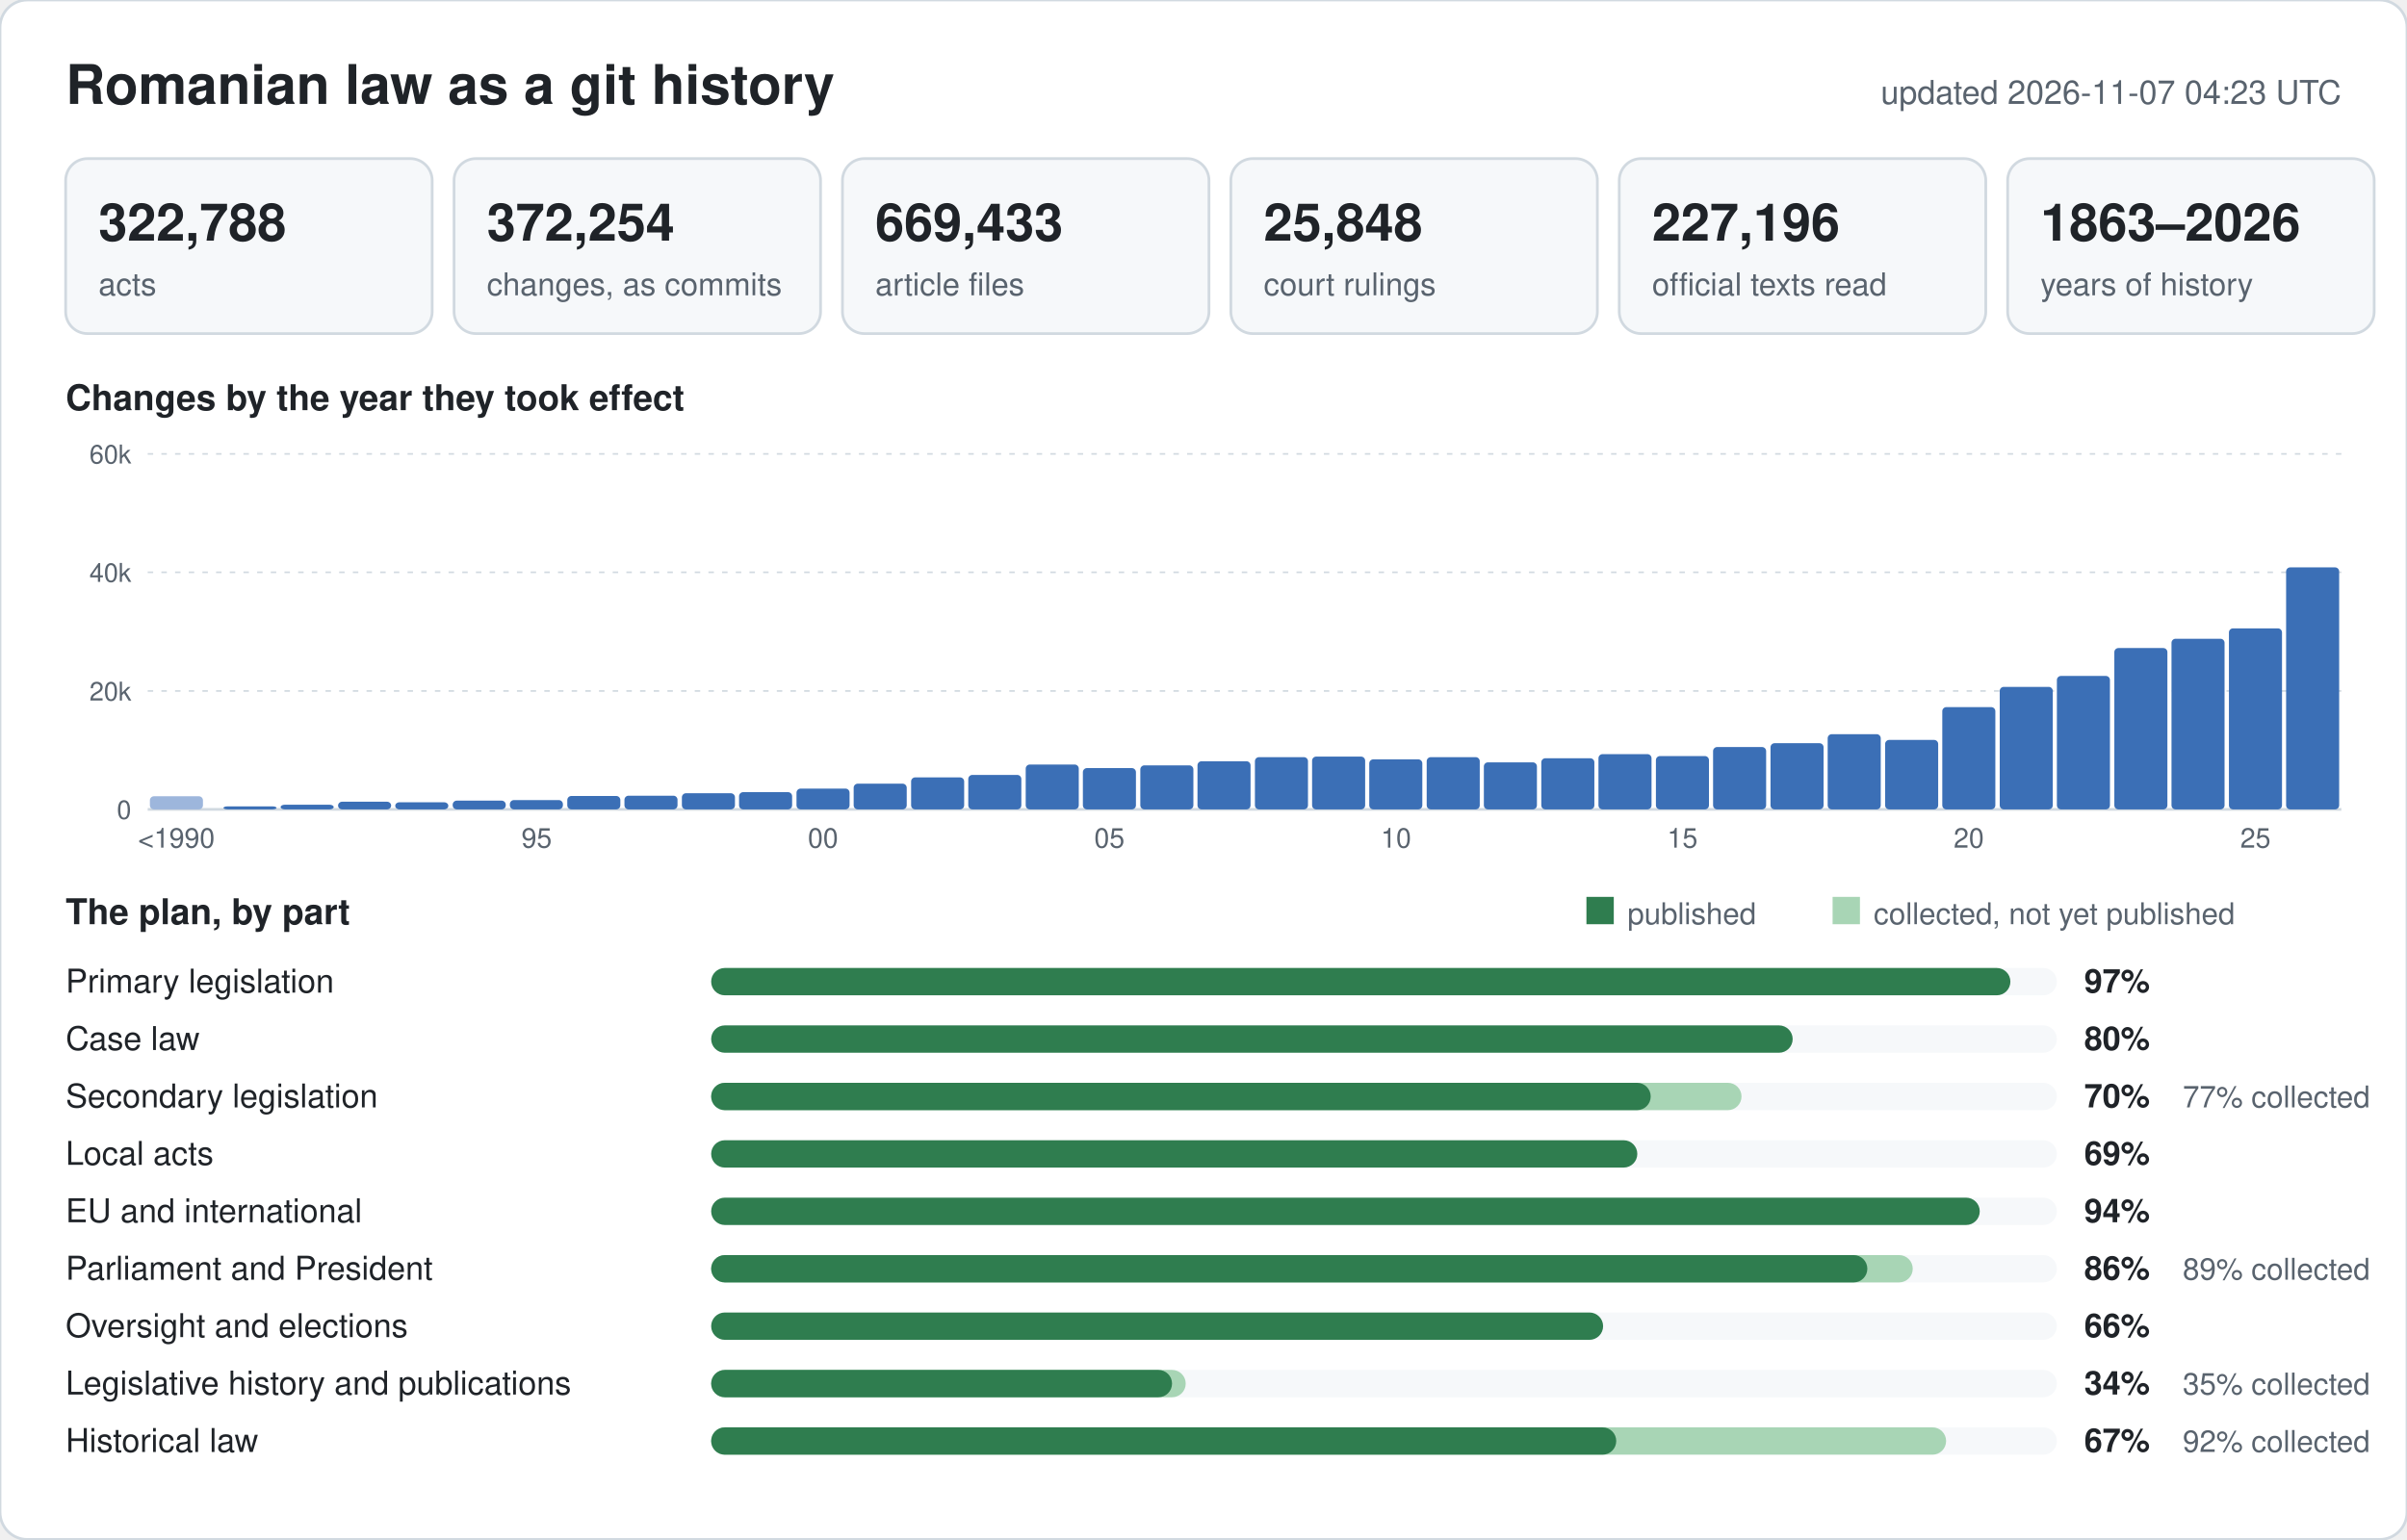
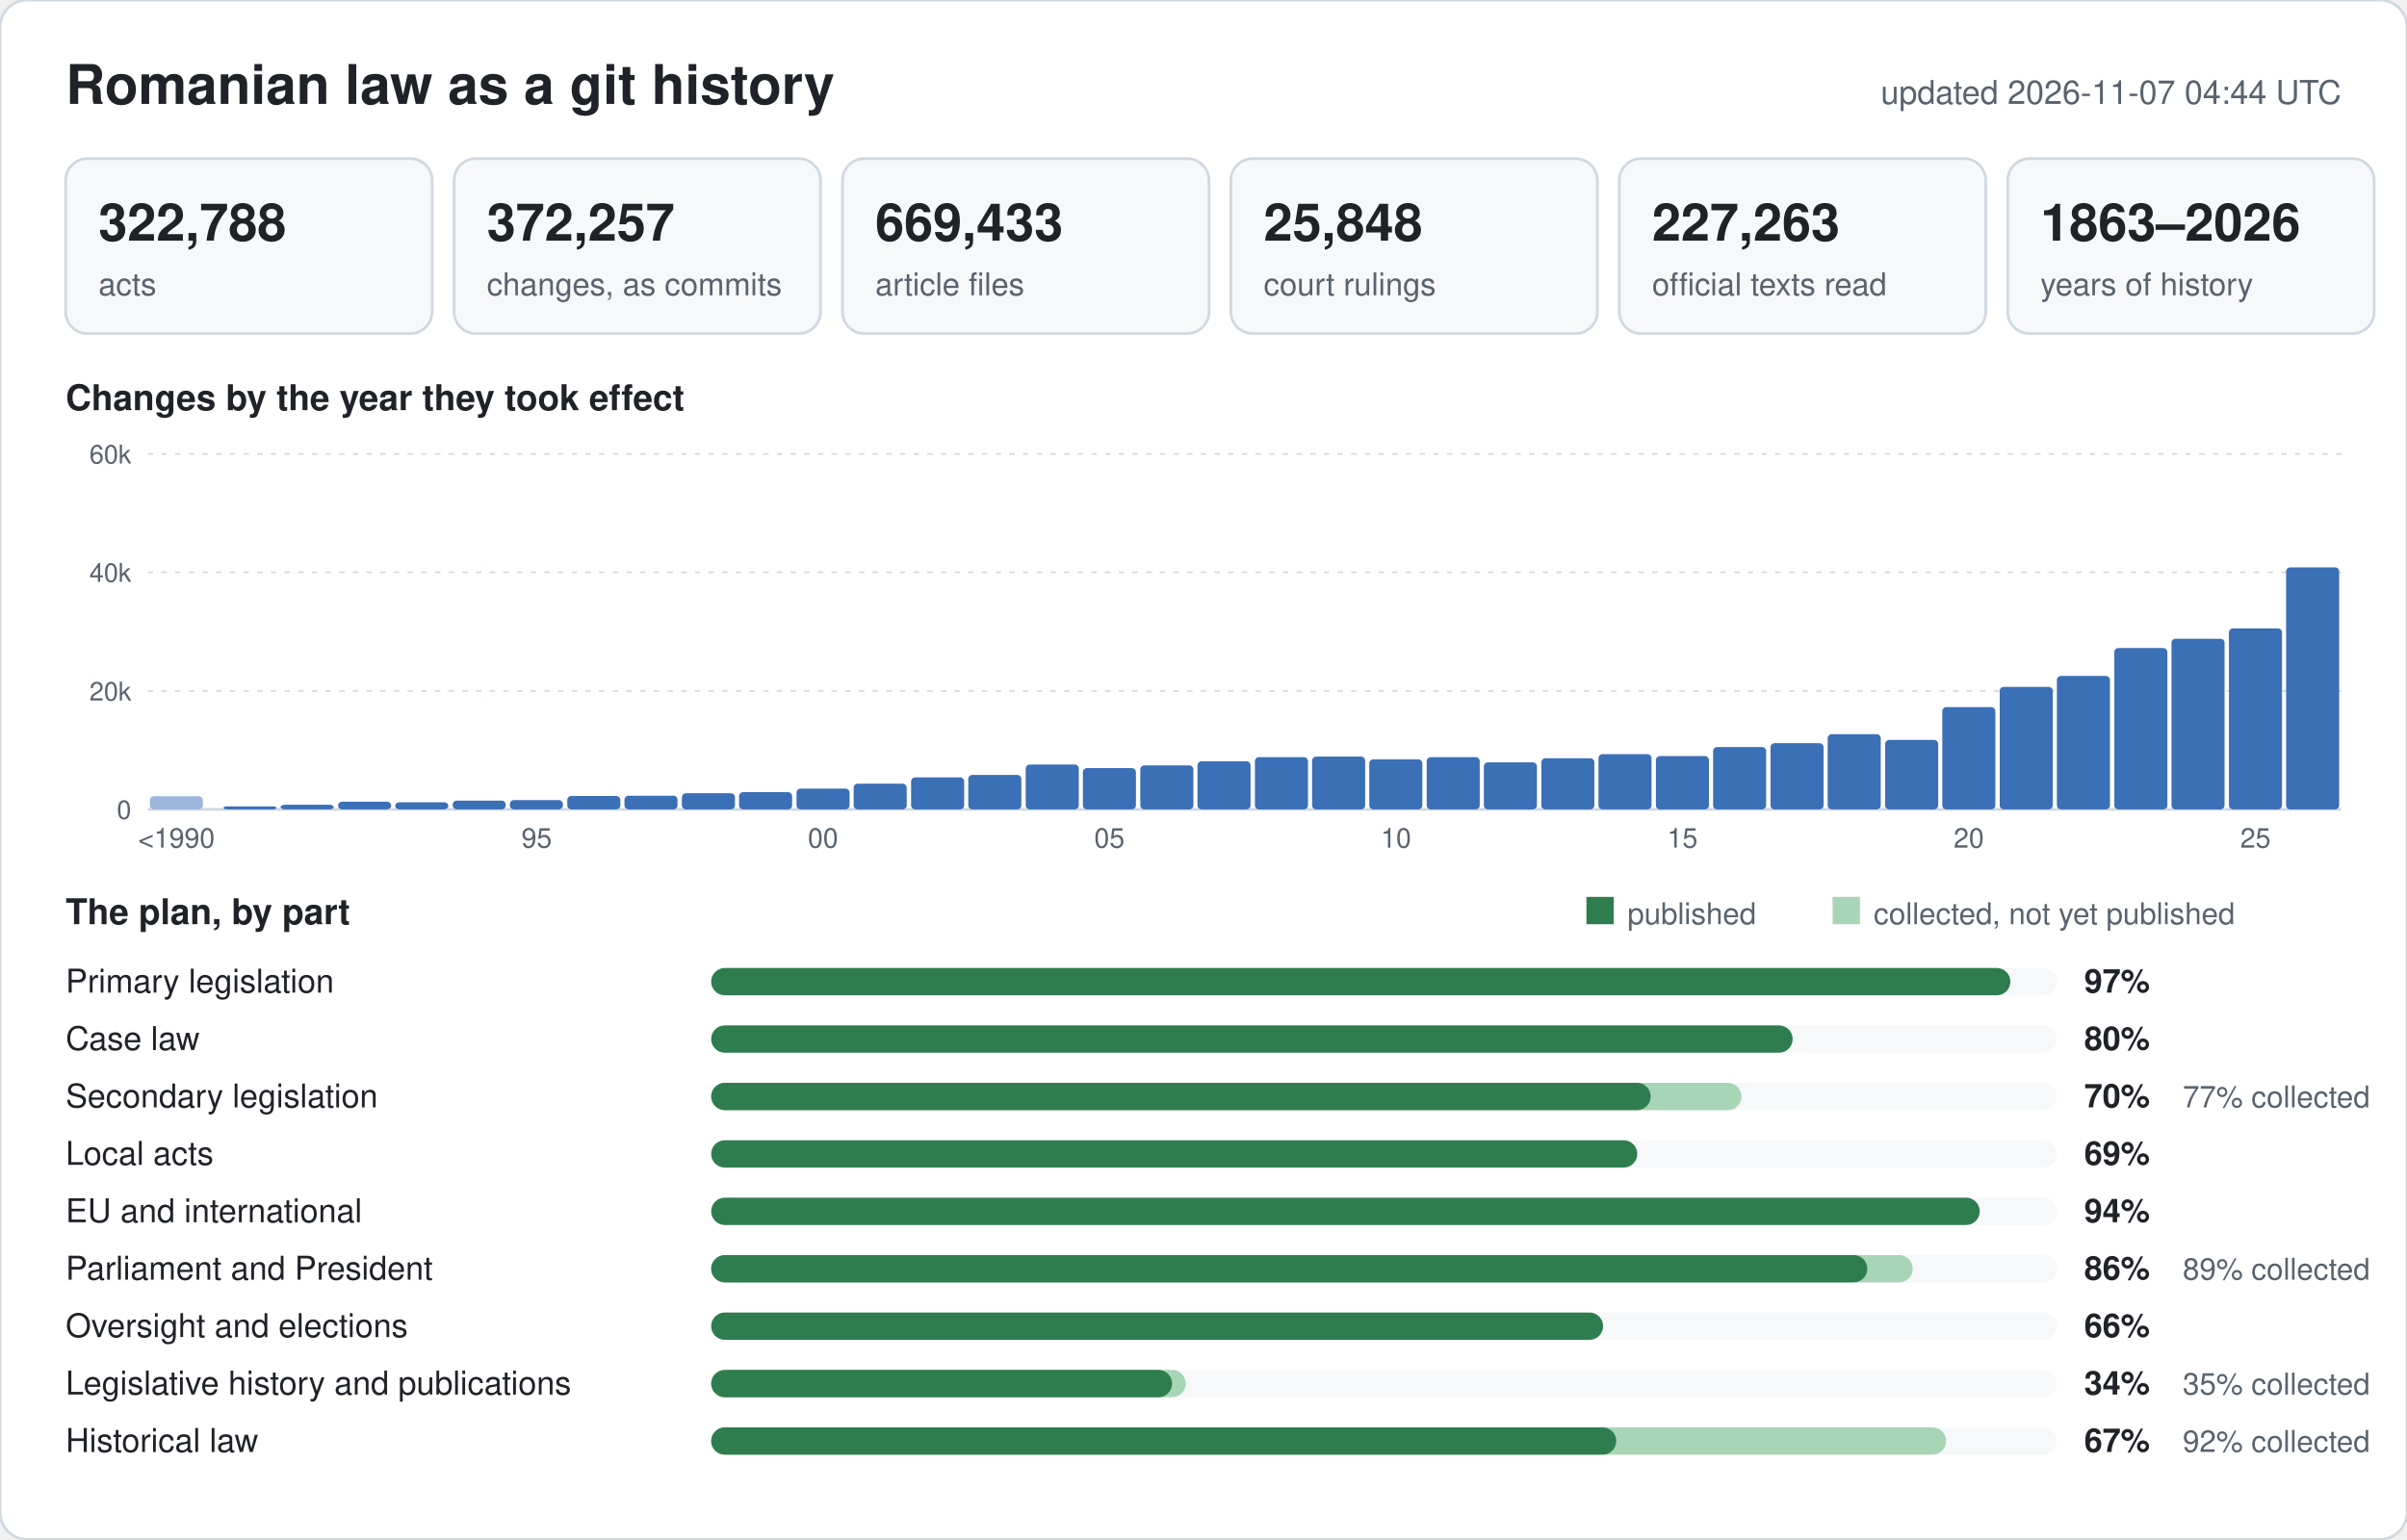
<svg xmlns="http://www.w3.org/2000/svg" width="880" height="563" viewBox="0 0 880 563" font-family="-apple-system,BlinkMacSystemFont,Segoe UI,Helvetica,Arial,sans-serif">
  <rect width="880" height="563" rx="10" fill="#ffffff" stroke="#d1d9e0" />
  <text x="24" y="38" font-size="20" font-weight="600" fill="#1f2328">Romanian law as a git history</text>
-   <text x="856" y="38" font-size="12" text-anchor="end" fill="#59636e">updated 2026-11-07 04:23 UTC</text>
+   <text x="856" y="38" font-size="12" text-anchor="end" fill="#59636e">updated 2026-11-07 04:44 UTC</text>
  <rect x="24" y="58" width="134" height="64" rx="8" fill="#f6f8fa" stroke="#d1d9e0" />
  <text x="36" y="88" font-size="19" font-weight="600" fill="#1f2328">322,788</text>
  <text x="36" y="108" font-size="11.5" fill="#59636e">acts</text>
  <rect x="166" y="58" width="134" height="64" rx="8" fill="#f6f8fa" stroke="#d1d9e0" />
-   <text x="178" y="88" font-size="19" font-weight="600" fill="#1f2328">372,254</text>
+   <text x="178" y="88" font-size="19" font-weight="600" fill="#1f2328">372,257</text>
  <text x="178" y="108" font-size="11.5" fill="#59636e">changes, as commits</text>
  <rect x="308" y="58" width="134" height="64" rx="8" fill="#f6f8fa" stroke="#d1d9e0" />
  <text x="320" y="88" font-size="19" font-weight="600" fill="#1f2328">669,433</text>
  <text x="320" y="108" font-size="11.5" fill="#59636e">article files</text>
  <rect x="450" y="58" width="134" height="64" rx="8" fill="#f6f8fa" stroke="#d1d9e0" />
  <text x="462" y="88" font-size="19" font-weight="600" fill="#1f2328">25,848</text>
  <text x="462" y="108" font-size="11.5" fill="#59636e">court rulings</text>
  <rect x="592" y="58" width="134" height="64" rx="8" fill="#f6f8fa" stroke="#d1d9e0" />
-   <text x="604" y="88" font-size="19" font-weight="600" fill="#1f2328">227,196</text>
+   <text x="604" y="88" font-size="19" font-weight="600" fill="#1f2328">227,263</text>
  <text x="604" y="108" font-size="11.5" fill="#59636e">official texts read</text>
  <rect x="734" y="58" width="134" height="64" rx="8" fill="#f6f8fa" stroke="#d1d9e0" />
  <text x="746" y="88" font-size="19" font-weight="600" fill="#1f2328">1863–2026</text>
  <text x="746" y="108" font-size="11.5" fill="#59636e">years of history</text>
  <text x="24" y="150" font-size="13" font-weight="600" fill="#1f2328">Changes by the year they took effect</text>
  <line x1="54" y1="296.0" x2="856" y2="296.0" stroke="#d1d9e0" stroke-width="1" />
  <text x="48" y="299.5" font-size="9.5" text-anchor="end" fill="#59636e">0</text>
  <line x1="54" y1="252.7" x2="856" y2="252.7" stroke="#d1d9e0" stroke-width="0.6" stroke-dasharray="2 3" />
  <text x="48" y="256.2" font-size="9.5" text-anchor="end" fill="#59636e">20k</text>
  <line x1="54" y1="209.3" x2="856" y2="209.3" stroke="#d1d9e0" stroke-width="0.6" stroke-dasharray="2 3" />
  <text x="48" y="212.8" font-size="9.5" text-anchor="end" fill="#59636e">40k</text>
  <line x1="54" y1="166.0" x2="856" y2="166.0" stroke="#d1d9e0" stroke-width="0.6" stroke-dasharray="2 3" />
  <text x="48" y="169.5" font-size="9.5" text-anchor="end" fill="#59636e">60k</text>
  <rect x="54.8" y="291.2" width="19.4" height="4.8" rx="1.5" fill="#9db6dc" />
  <text x="64.5" y="310" font-size="10" text-anchor="middle" fill="#59636e">&lt;1990</text>
  <rect x="81.7" y="294.9" width="19.4" height="1.1" rx="1.5" fill="#3b6fb6" />
  <rect x="102.6" y="294.3" width="19.4" height="1.7" rx="1.5" fill="#3b6fb6" />
  <rect x="123.6" y="293.2" width="19.4" height="2.8" rx="1.5" fill="#3b6fb6" />
  <rect x="144.5" y="293.4" width="19.4" height="2.6" rx="1.5" fill="#3b6fb6" />
  <rect x="165.5" y="292.8" width="19.4" height="3.2" rx="1.5" fill="#3b6fb6" />
  <rect x="186.4" y="292.6" width="19.4" height="3.4" rx="1.5" fill="#3b6fb6" />
  <text x="196.2" y="310" font-size="10" text-anchor="middle" fill="#59636e">95</text>
  <rect x="207.4" y="291.1" width="19.4" height="4.9" rx="1.5" fill="#3b6fb6" />
  <rect x="228.3" y="291.0" width="19.4" height="5.0" rx="1.5" fill="#3b6fb6" />
  <rect x="249.3" y="290.1" width="19.4" height="5.9" rx="1.5" fill="#3b6fb6" />
  <rect x="270.2" y="289.7" width="19.4" height="6.3" rx="1.5" fill="#3b6fb6" />
  <rect x="291.2" y="288.4" width="19.4" height="7.6" rx="1.5" fill="#3b6fb6" />
  <text x="300.9" y="310" font-size="10" text-anchor="middle" fill="#59636e">00</text>
  <rect x="312.1" y="286.6" width="19.4" height="9.4" rx="1.5" fill="#3b6fb6" />
  <rect x="333.1" y="284.3" width="19.4" height="11.7" rx="1.5" fill="#3b6fb6" />
  <rect x="354.0" y="283.4" width="19.4" height="12.6" rx="1.5" fill="#3b6fb6" />
  <rect x="375.0" y="279.6" width="19.4" height="16.4" rx="1.5" fill="#3b6fb6" />
  <rect x="395.9" y="280.9" width="19.4" height="15.1" rx="1.5" fill="#3b6fb6" />
  <text x="405.6" y="310" font-size="10" text-anchor="middle" fill="#59636e">05</text>
  <rect x="416.9" y="279.9" width="19.4" height="16.1" rx="1.5" fill="#3b6fb6" />
  <rect x="437.8" y="278.4" width="19.4" height="17.6" rx="1.5" fill="#3b6fb6" />
  <rect x="458.8" y="276.9" width="19.4" height="19.1" rx="1.5" fill="#3b6fb6" />
  <rect x="479.7" y="276.7" width="19.4" height="19.3" rx="1.5" fill="#3b6fb6" />
  <rect x="500.6" y="277.7" width="19.4" height="18.3" rx="1.5" fill="#3b6fb6" />
  <text x="510.4" y="310" font-size="10" text-anchor="middle" fill="#59636e">10</text>
  <rect x="521.6" y="276.9" width="19.4" height="19.1" rx="1.5" fill="#3b6fb6" />
  <rect x="542.5" y="278.8" width="19.4" height="17.2" rx="1.5" fill="#3b6fb6" />
  <rect x="563.5" y="277.3" width="19.4" height="18.7" rx="1.5" fill="#3b6fb6" />
  <rect x="584.4" y="275.8" width="19.4" height="20.2" rx="1.5" fill="#3b6fb6" />
  <rect x="605.4" y="276.5" width="19.4" height="19.5" rx="1.5" fill="#3b6fb6" />
  <text x="615.1" y="310" font-size="10" text-anchor="middle" fill="#59636e">15</text>
  <rect x="626.3" y="273.2" width="19.4" height="22.8" rx="1.5" fill="#3b6fb6" />
  <rect x="647.3" y="271.8" width="19.4" height="24.2" rx="1.5" fill="#3b6fb6" />
  <rect x="668.2" y="268.5" width="19.4" height="27.5" rx="1.5" fill="#3b6fb6" />
  <rect x="689.2" y="270.6" width="19.4" height="25.4" rx="1.5" fill="#3b6fb6" />
  <rect x="710.1" y="258.6" width="19.4" height="37.4" rx="1.5" fill="#3b6fb6" />
  <text x="719.8" y="310" font-size="10" text-anchor="middle" fill="#59636e">20</text>
  <rect x="731.1" y="251.2" width="19.4" height="44.8" rx="1.5" fill="#3b6fb6" />
  <rect x="752.0" y="247.2" width="19.4" height="48.8" rx="1.5" fill="#3b6fb6" />
  <rect x="773.0" y="237.0" width="19.4" height="59.0" rx="1.5" fill="#3b6fb6" />
  <rect x="793.9" y="233.6" width="19.4" height="62.4" rx="1.5" fill="#3b6fb6" />
  <rect x="814.9" y="229.8" width="19.4" height="66.2" rx="1.5" fill="#3b6fb6" />
  <text x="824.6" y="310" font-size="10" text-anchor="middle" fill="#59636e">25</text>
  <rect x="835.8" y="207.5" width="19.4" height="88.5" rx="1.5" fill="#3b6fb6" />
  <text x="24" y="338" font-size="13" font-weight="600" fill="#1f2328">The plan, by part</text>
  <rect x="580" y="328" width="10" height="10" fill="#2f7d4f" />
  <text x="595" y="338" font-size="11" fill="#59636e">published</text>
  <rect x="670" y="328" width="10" height="10" fill="#a8d5b5" />
  <text x="685" y="338" font-size="11" fill="#59636e">collected, not yet published</text>
  <text x="24" y="363" font-size="12" fill="#1f2328">Primary legislation</text>
  <rect x="260" y="354" width="492" height="10" rx="5" fill="#f6f8fa" />
  <rect x="260" y="354" width="475.0" height="10" rx="5" fill="#2f7d4f" />
  <text x="762" y="363" font-size="12" font-weight="600" fill="#1f2328">97%</text>
  <text x="24" y="384" font-size="12" fill="#1f2328">Case law</text>
  <rect x="260" y="375" width="492" height="10" rx="5" fill="#f6f8fa" />
  <rect x="260" y="375" width="395.4" height="10" rx="5" fill="#2f7d4f" />
  <text x="762" y="384" font-size="12" font-weight="600" fill="#1f2328">80%</text>
  <text x="24" y="405" font-size="12" fill="#1f2328">Secondary legislation</text>
  <rect x="260" y="396" width="492" height="10" rx="5" fill="#f6f8fa" />
  <rect x="260" y="396" width="376.7" height="10" rx="5" fill="#a8d5b5" />
  <rect x="260" y="396" width="343.5" height="10" rx="5" fill="#2f7d4f" />
  <text x="762" y="405" font-size="12" font-weight="600" fill="#1f2328">70%</text>
  <text x="798" y="405" font-size="11" fill="#59636e">77% collected</text>
  <text x="24" y="426" font-size="12" fill="#1f2328">Local acts</text>
  <rect x="260" y="417" width="492" height="10" rx="5" fill="#f6f8fa" />
  <rect x="260" y="417" width="338.6" height="10" rx="5" fill="#2f7d4f" />
  <text x="762" y="426" font-size="12" font-weight="600" fill="#1f2328">69%</text>
  <text x="24" y="447" font-size="12" fill="#1f2328">EU and international</text>
  <rect x="260" y="438" width="492" height="10" rx="5" fill="#f6f8fa" />
  <rect x="260" y="438" width="463.8" height="10" rx="5" fill="#2f7d4f" />
  <text x="762" y="447" font-size="12" font-weight="600" fill="#1f2328">94%</text>
  <text x="24" y="468" font-size="12" fill="#1f2328">Parliament and President</text>
  <rect x="260" y="459" width="492" height="10" rx="5" fill="#f6f8fa" />
  <rect x="260" y="459" width="439.3" height="10" rx="5" fill="#a8d5b5" />
  <rect x="260" y="459" width="422.7" height="10" rx="5" fill="#2f7d4f" />
  <text x="762" y="468" font-size="12" font-weight="600" fill="#1f2328">86%</text>
  <text x="798" y="468" font-size="11" fill="#59636e">89% collected</text>
  <text x="24" y="489" font-size="12" fill="#1f2328">Oversight and elections</text>
  <rect x="260" y="480" width="492" height="10" rx="5" fill="#f6f8fa" />
  <rect x="260" y="480" width="326.1" height="10" rx="5" fill="#2f7d4f" />
  <text x="762" y="489" font-size="12" font-weight="600" fill="#1f2328">66%</text>
  <text x="24" y="510" font-size="12" fill="#1f2328">Legislative history and publications</text>
  <rect x="260" y="501" width="492" height="10" rx="5" fill="#f6f8fa" />
  <rect x="260" y="501" width="173.5" height="10" rx="5" fill="#a8d5b5" />
  <rect x="260" y="501" width="168.5" height="10" rx="5" fill="#2f7d4f" />
  <text x="762" y="510" font-size="12" font-weight="600" fill="#1f2328">34%</text>
  <text x="798" y="510" font-size="11" fill="#59636e">35% collected</text>
  <text x="24" y="531" font-size="12" fill="#1f2328">Historical law</text>
  <rect x="260" y="522" width="492" height="10" rx="5" fill="#f6f8fa" />
  <rect x="260" y="522" width="451.5" height="10" rx="5" fill="#a8d5b5" />
  <rect x="260" y="522" width="330.9" height="10" rx="5" fill="#2f7d4f" />
  <text x="762" y="531" font-size="12" font-weight="600" fill="#1f2328">67%</text>
  <text x="798" y="531" font-size="11" fill="#59636e">92% collected</text>
</svg>
